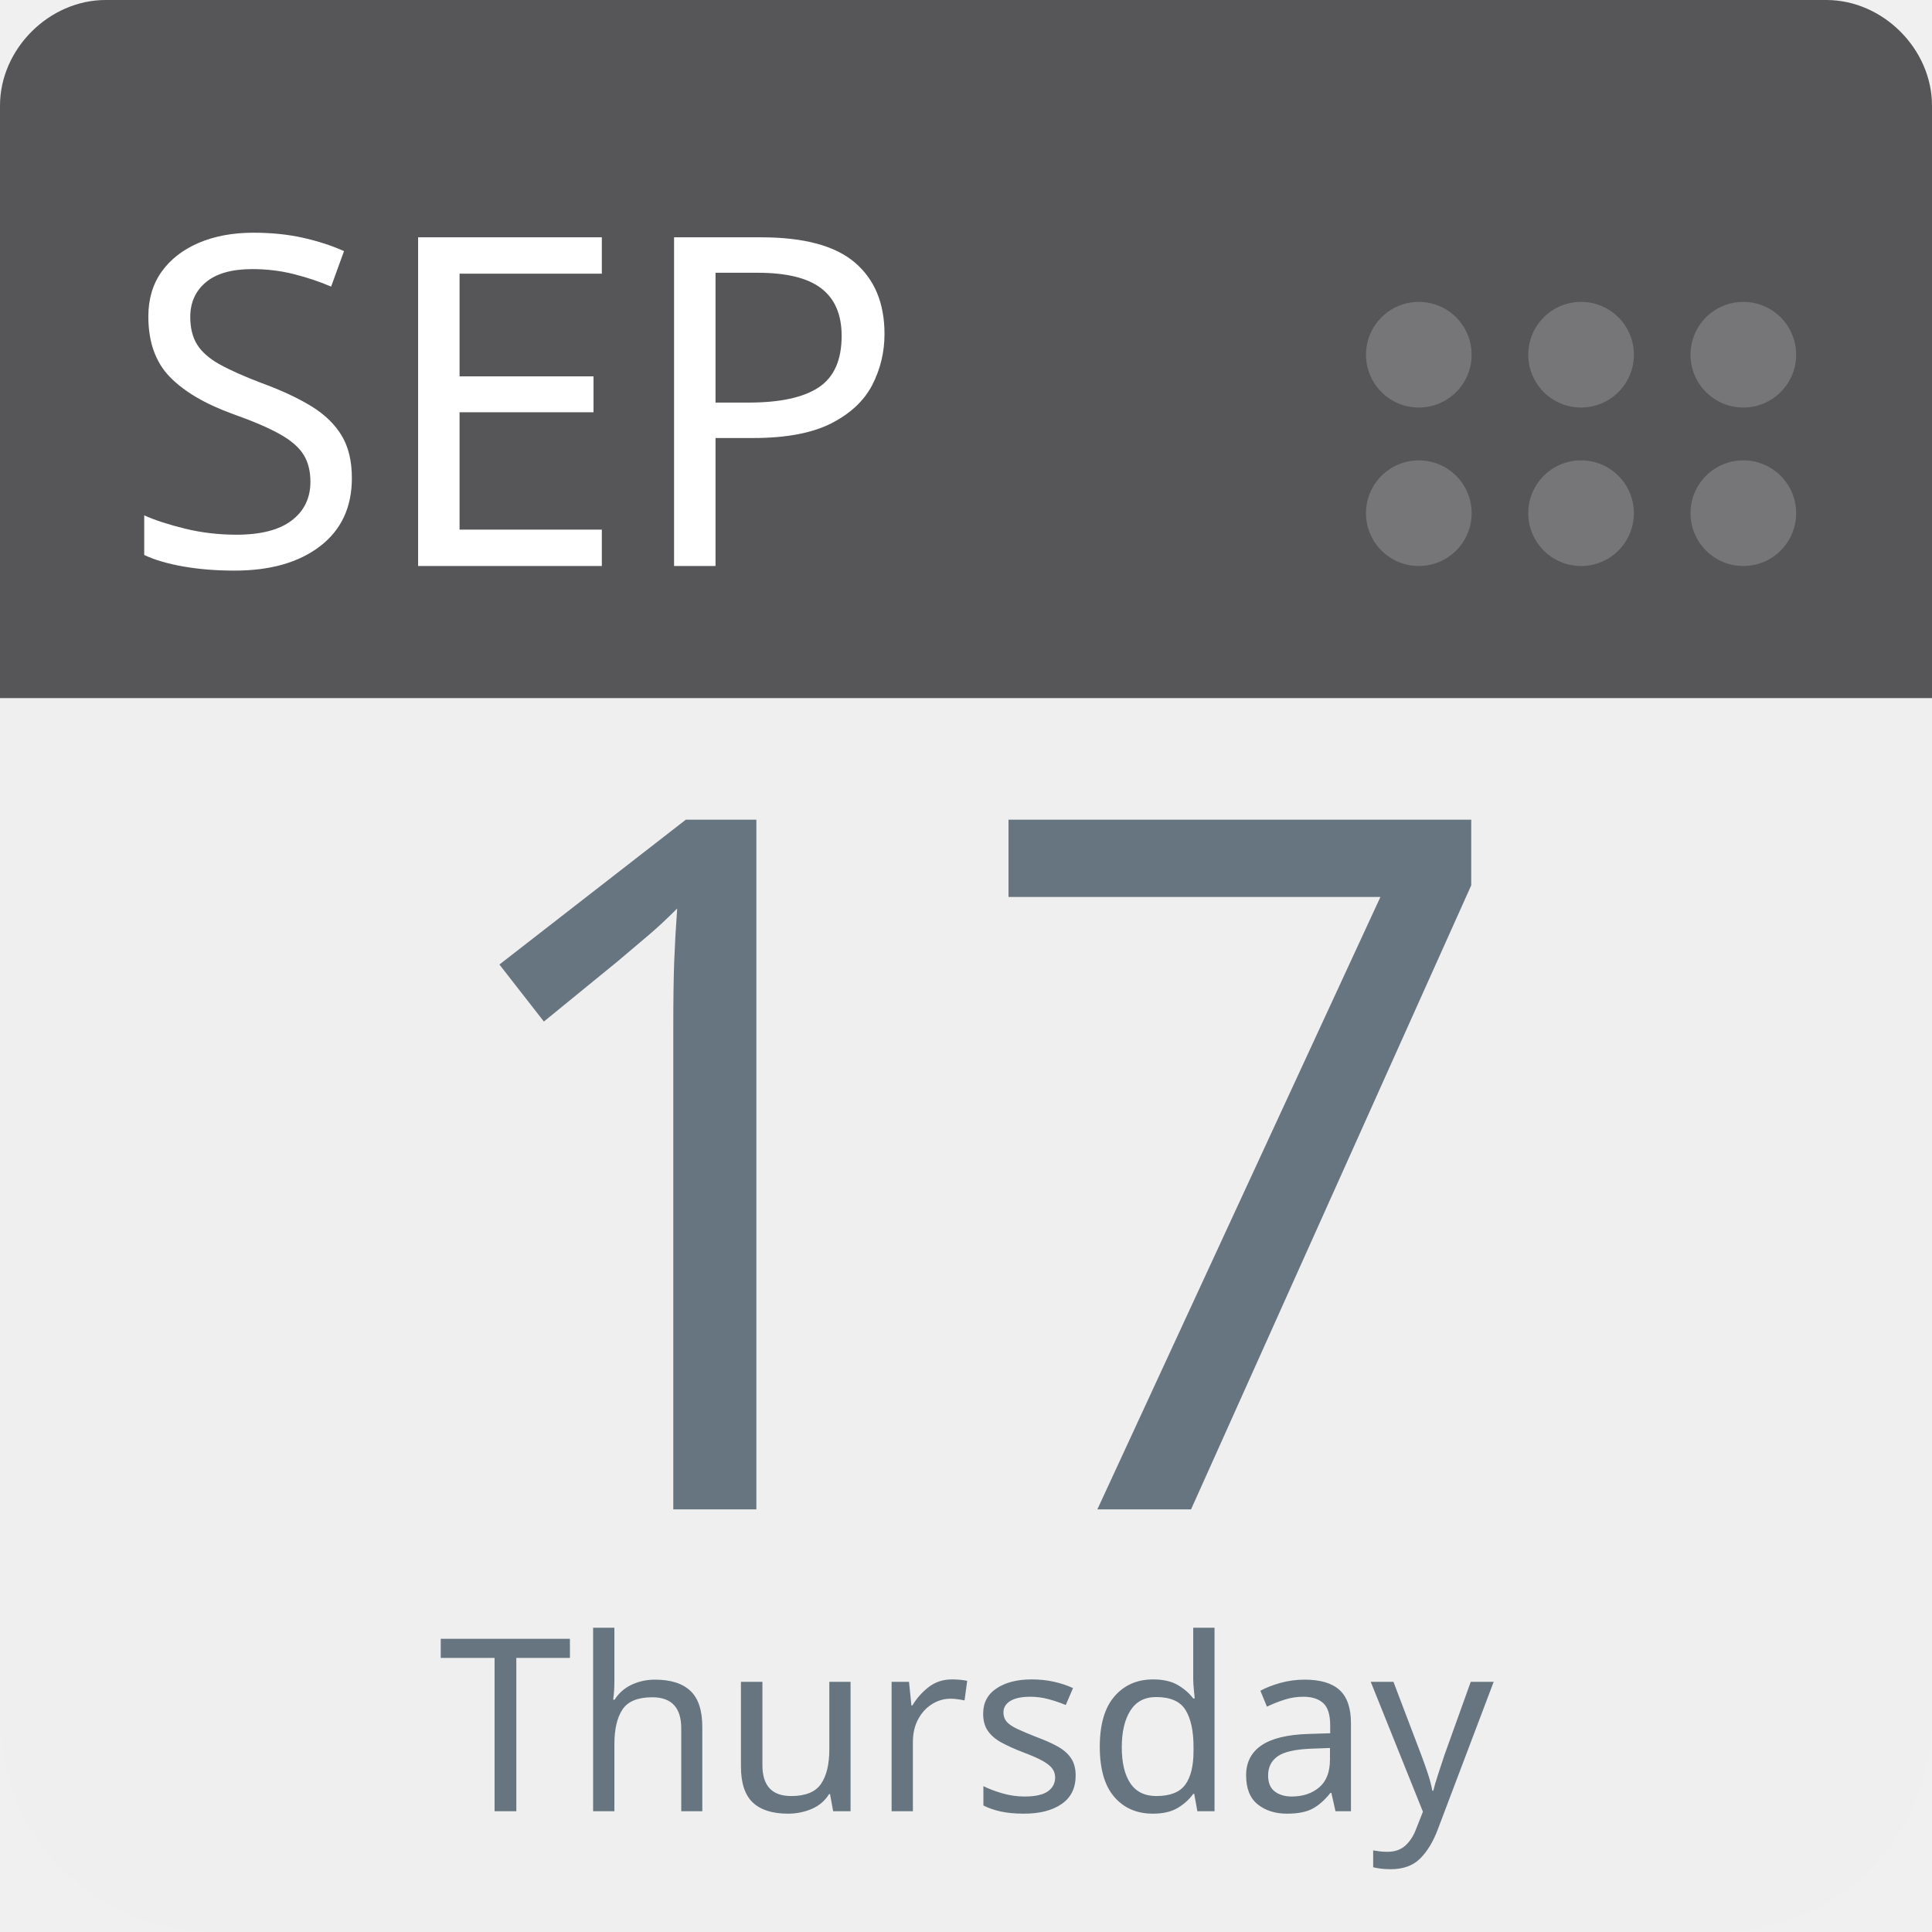
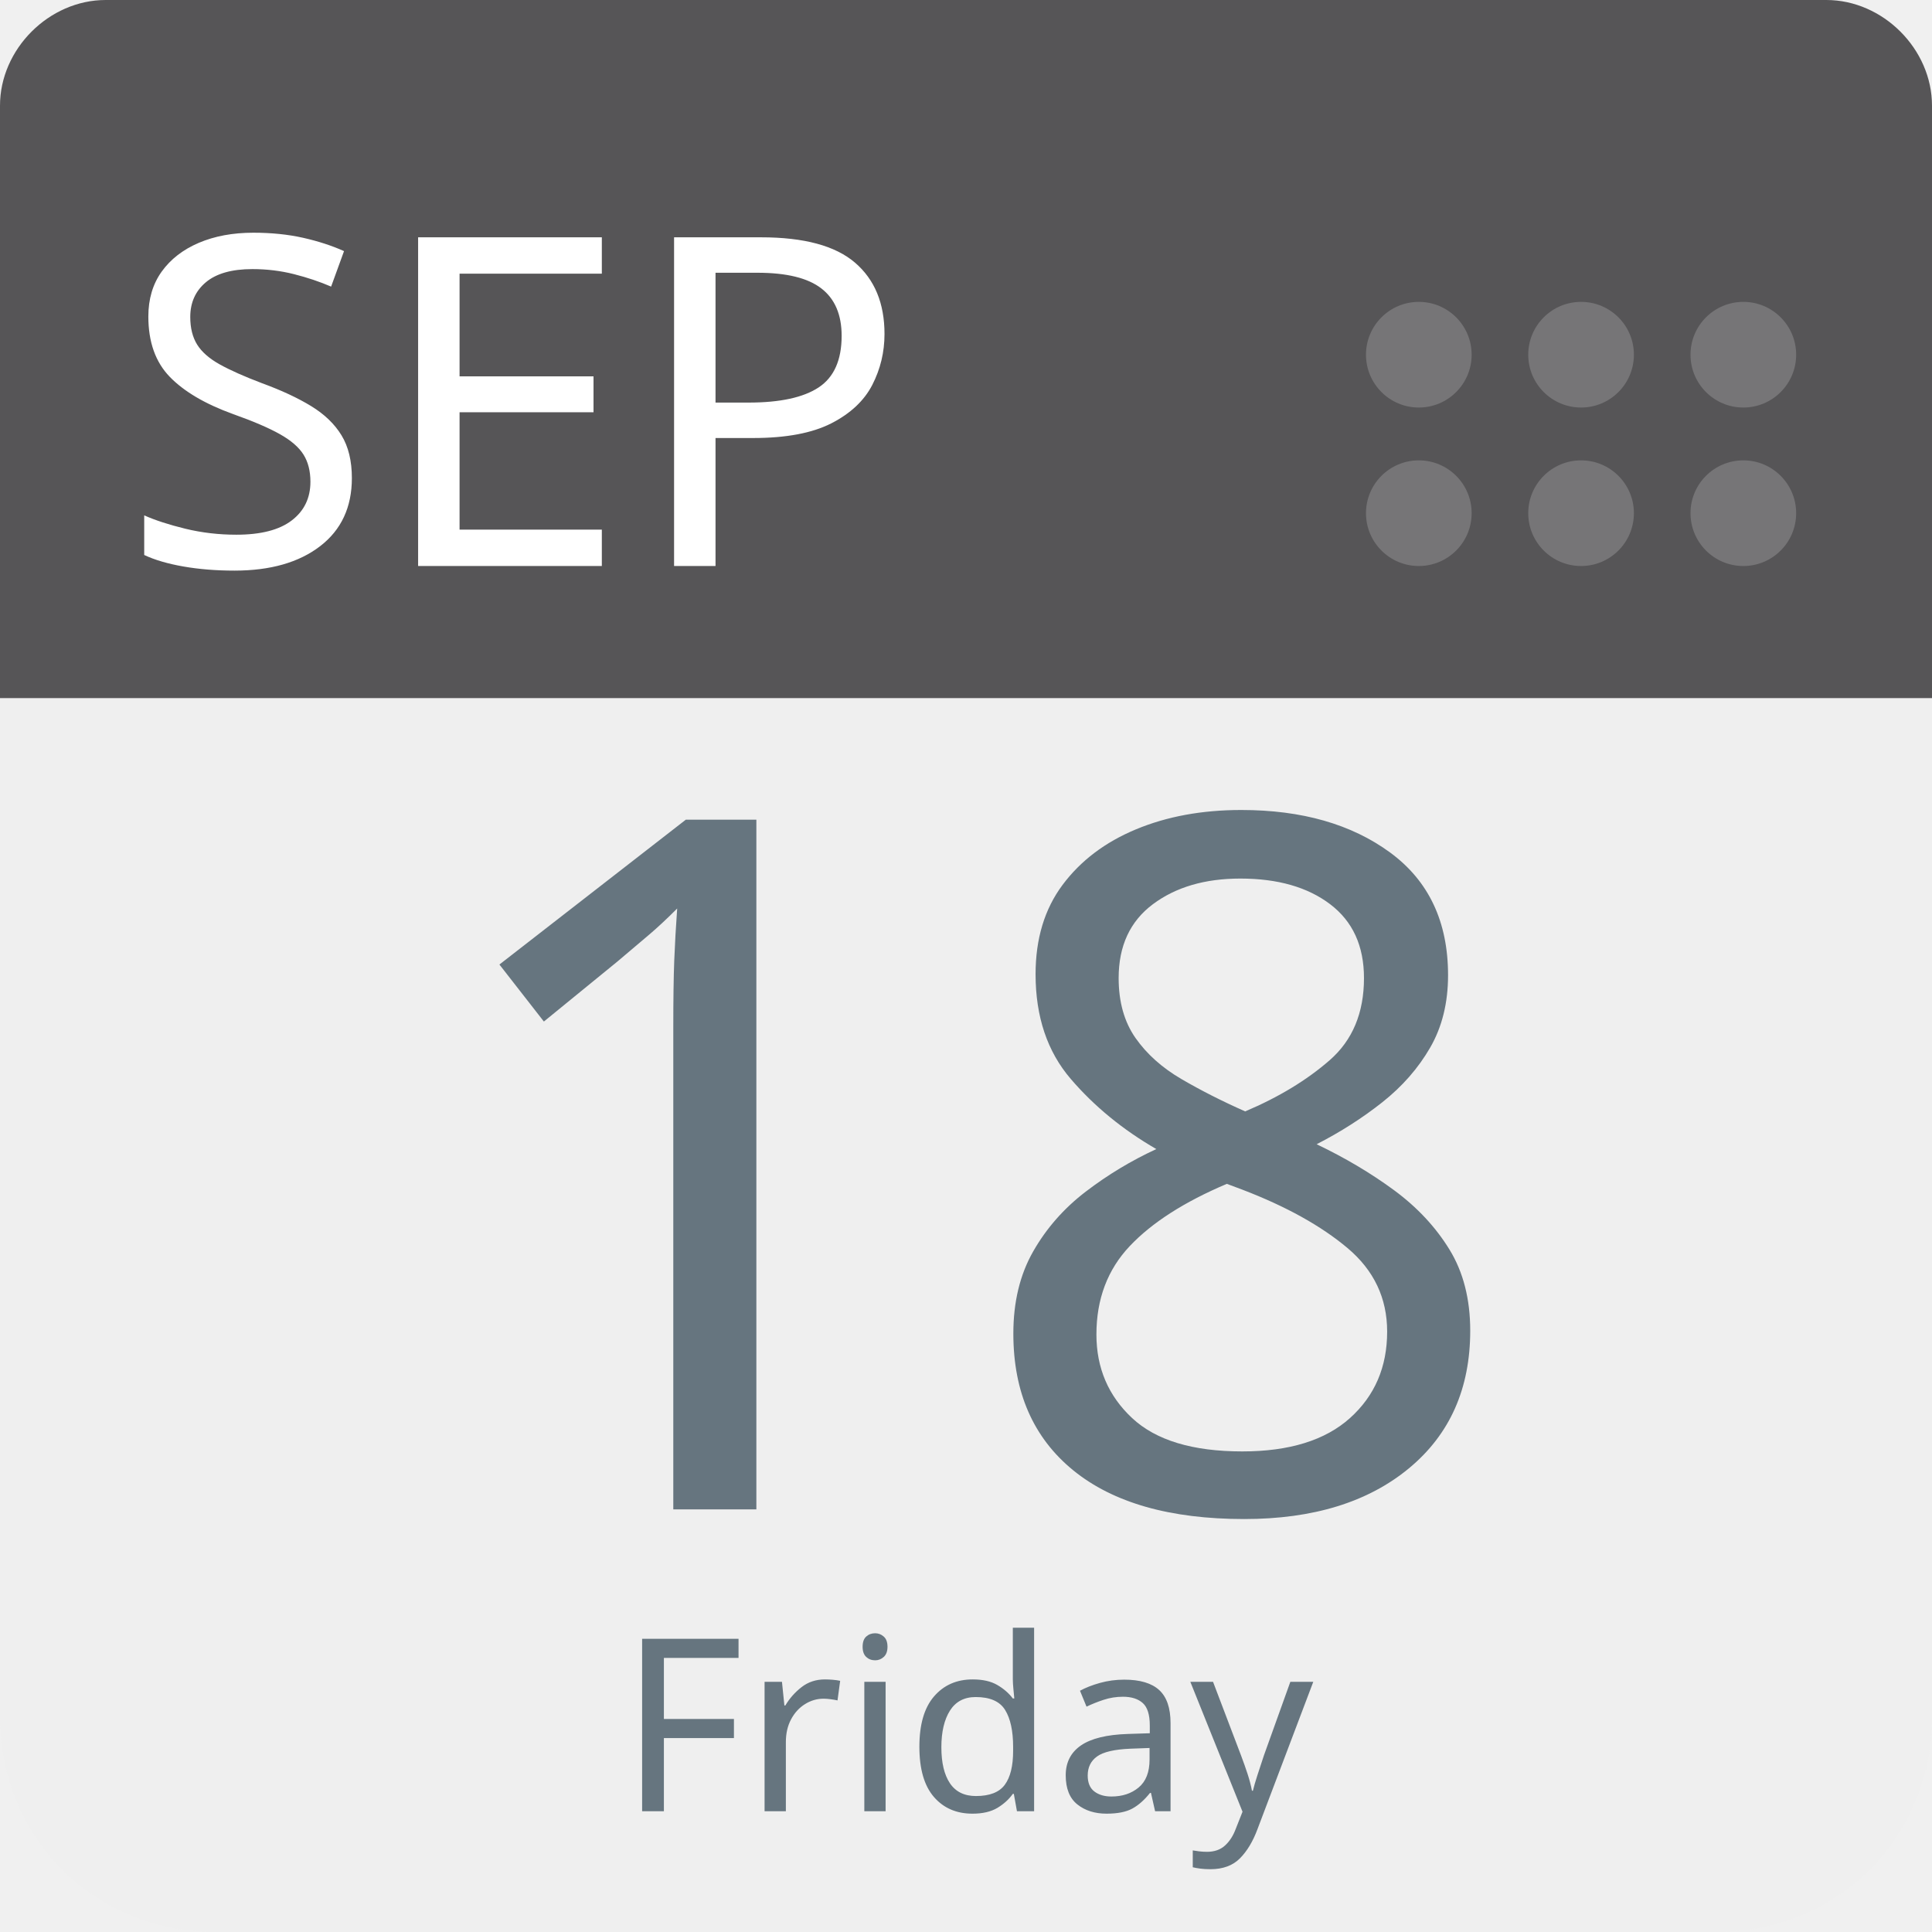
<svg xmlns="http://www.w3.org/2000/svg" aria-label="Calendar" role="img" viewBox="0 0 512 512" width="100%" height="100%" style="cursor: default">
      null
      <path d="m512,455c0,32 -25,57 -57,57l-398,0c-32,0 -57,-25 -57,-57l0,-327c0,-31 25,-57 57,-57l398,0c32,0 57,26 57,57l0,327z" fill="#efefef" />
  <path d="m484,0l-47,0l-409,0c-15,0 -28,13 -28,28l0,157l512,0l0,-157c0,-15 -13,-28 -28,-28z" fill="#565557" />
  <g fill="#767577">
    <circle cx="462" cy="136" r="14" />
    <circle cx="462" cy="94" r="14" />
    <circle cx="419" cy="136" r="14" />
    <circle cx="419" cy="94" r="14" />
    <circle cx="376" cy="136" r="14" />
    <circle cx="376" cy="94" r="14" />
  </g>
  <text id="month" x="32" y="150" fill="#fff" font-family="-apple-system, BlinkMacSystemFont, 'Noto Sans', 'Noto Sans CJK SC', 'Microsoft YaHei', sans-serif, 'Segoe UI', Roboto, 'Helvetica Neue', Arial" font-size="122px" style="text-anchor: left">SEP</text>
-   <text id="day" x="256" y="400" fill="#66757f" font-family="-apple-system, BlinkMacSystemFont, 'Noto Sans', 'Noto Sans CJK SC', 'Microsoft YaHei', sans-serif, 'Segoe UI', Roboto, 'Helvetica Neue', Arial" font-size="256px" style="text-anchor: middle">17</text>
-   <text id="weekday" x="256" y="480" fill="#66757f" font-family="-apple-system, BlinkMacSystemFont, 'Noto Sans', 'Noto Sans CJK SC', 'Microsoft YaHei', sans-serif, 'Segoe UI', Roboto, 'Helvetica Neue', Arial" font-size="64px" style="text-anchor: middle">Thursday</text>
+   <text id="day" x="256" y="400" fill="#66757f" font-family="-apple-system, BlinkMacSystemFont, 'Noto Sans', 'Noto Sans CJK SC', 'Microsoft YaHei', sans-serif, 'Segoe UI', Roboto, 'Helvetica Neue', Arial" font-size="256px" style="text-anchor: middle">18</text>
+   <text id="weekday" x="256" y="480" fill="#66757f" font-family="-apple-system, BlinkMacSystemFont, 'Noto Sans', 'Noto Sans CJK SC', 'Microsoft YaHei', sans-serif, 'Segoe UI', Roboto, 'Helvetica Neue', Arial" font-size="64px" style="text-anchor: middle">Friday</text>
      null
    </svg>
